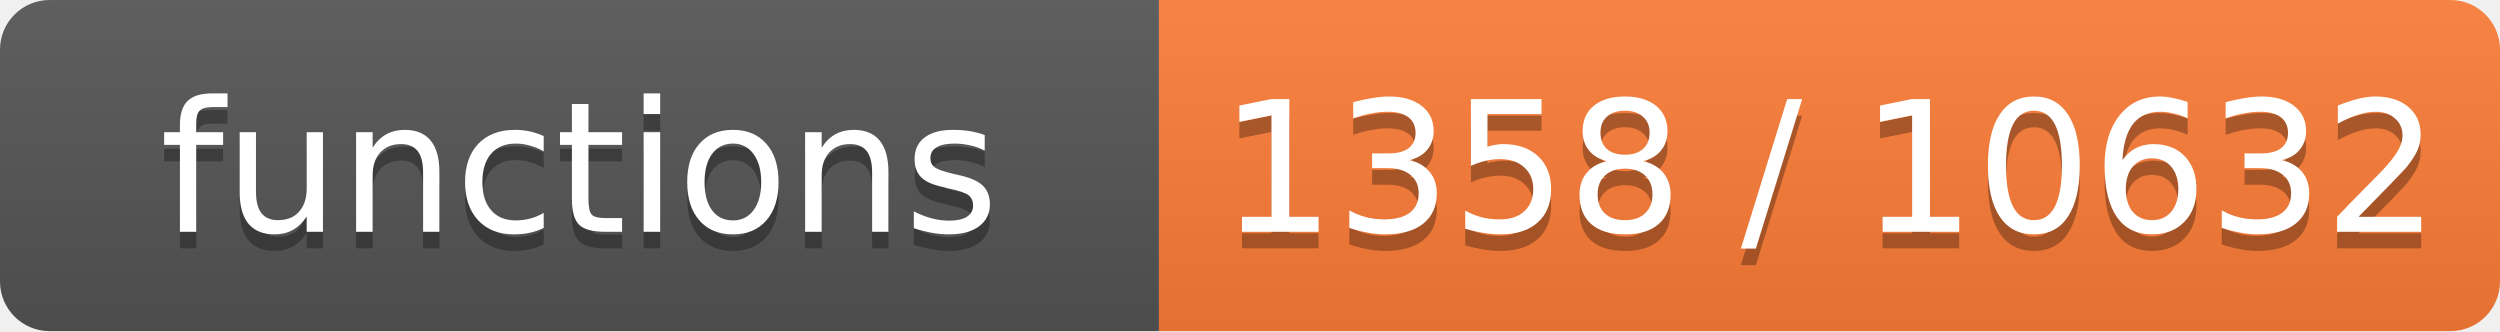
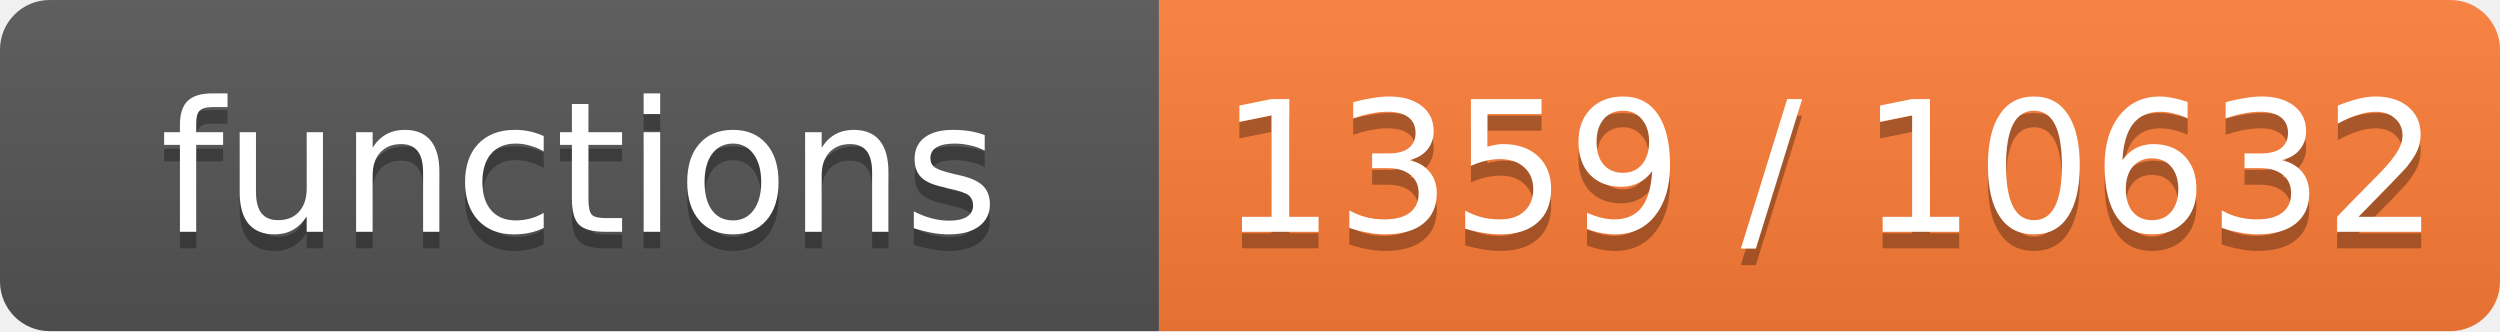
- <svg xmlns="http://www.w3.org/2000/svg" width="151" height="20" role="img" aria-label="functions: 1358 / 10632">
+ <svg xmlns="http://www.w3.org/2000/svg" width="151" height="20" role="img" aria-label="functions: 1359 / 10632">
  <linearGradient id="s" x2="0" y2="100%">
    <stop offset="0" stop-color="#bbb" stop-opacity=".1" />
    <stop offset="1" stop-opacity=".1" />
  </linearGradient>
  <clipPath id="r">
    <rect width="151" height="20" rx="3" fill="#fff" />
  </clipPath>
  <g clip-path="url(#r)">
    <rect width="70" height="20" fill="#555" />
    <rect x="70" width="81" height="20" fill="#fe7d37" />
    <rect width="151" height="20" fill="url(#s)" />
  </g>
  <g fill="#fff" text-anchor="middle" font-family="Verdana,Geneva,DejaVu Sans,sans-serif" font-size="11">
    <text x="35.0" y="15" fill="#010101" fill-opacity=".3">functions</text>
    <text x="35.0" y="14">functions</text>
-     <text x="110.5" y="15" fill="#010101" fill-opacity=".3">1358 / 10632</text>
-     <text x="110.5" y="14">1358 / 10632</text>
+     <text x="110.5" y="15" fill="#010101" fill-opacity=".3">1359 / 10632</text>
+     <text x="110.5" y="14">1359 / 10632</text>
  </g>
</svg>
